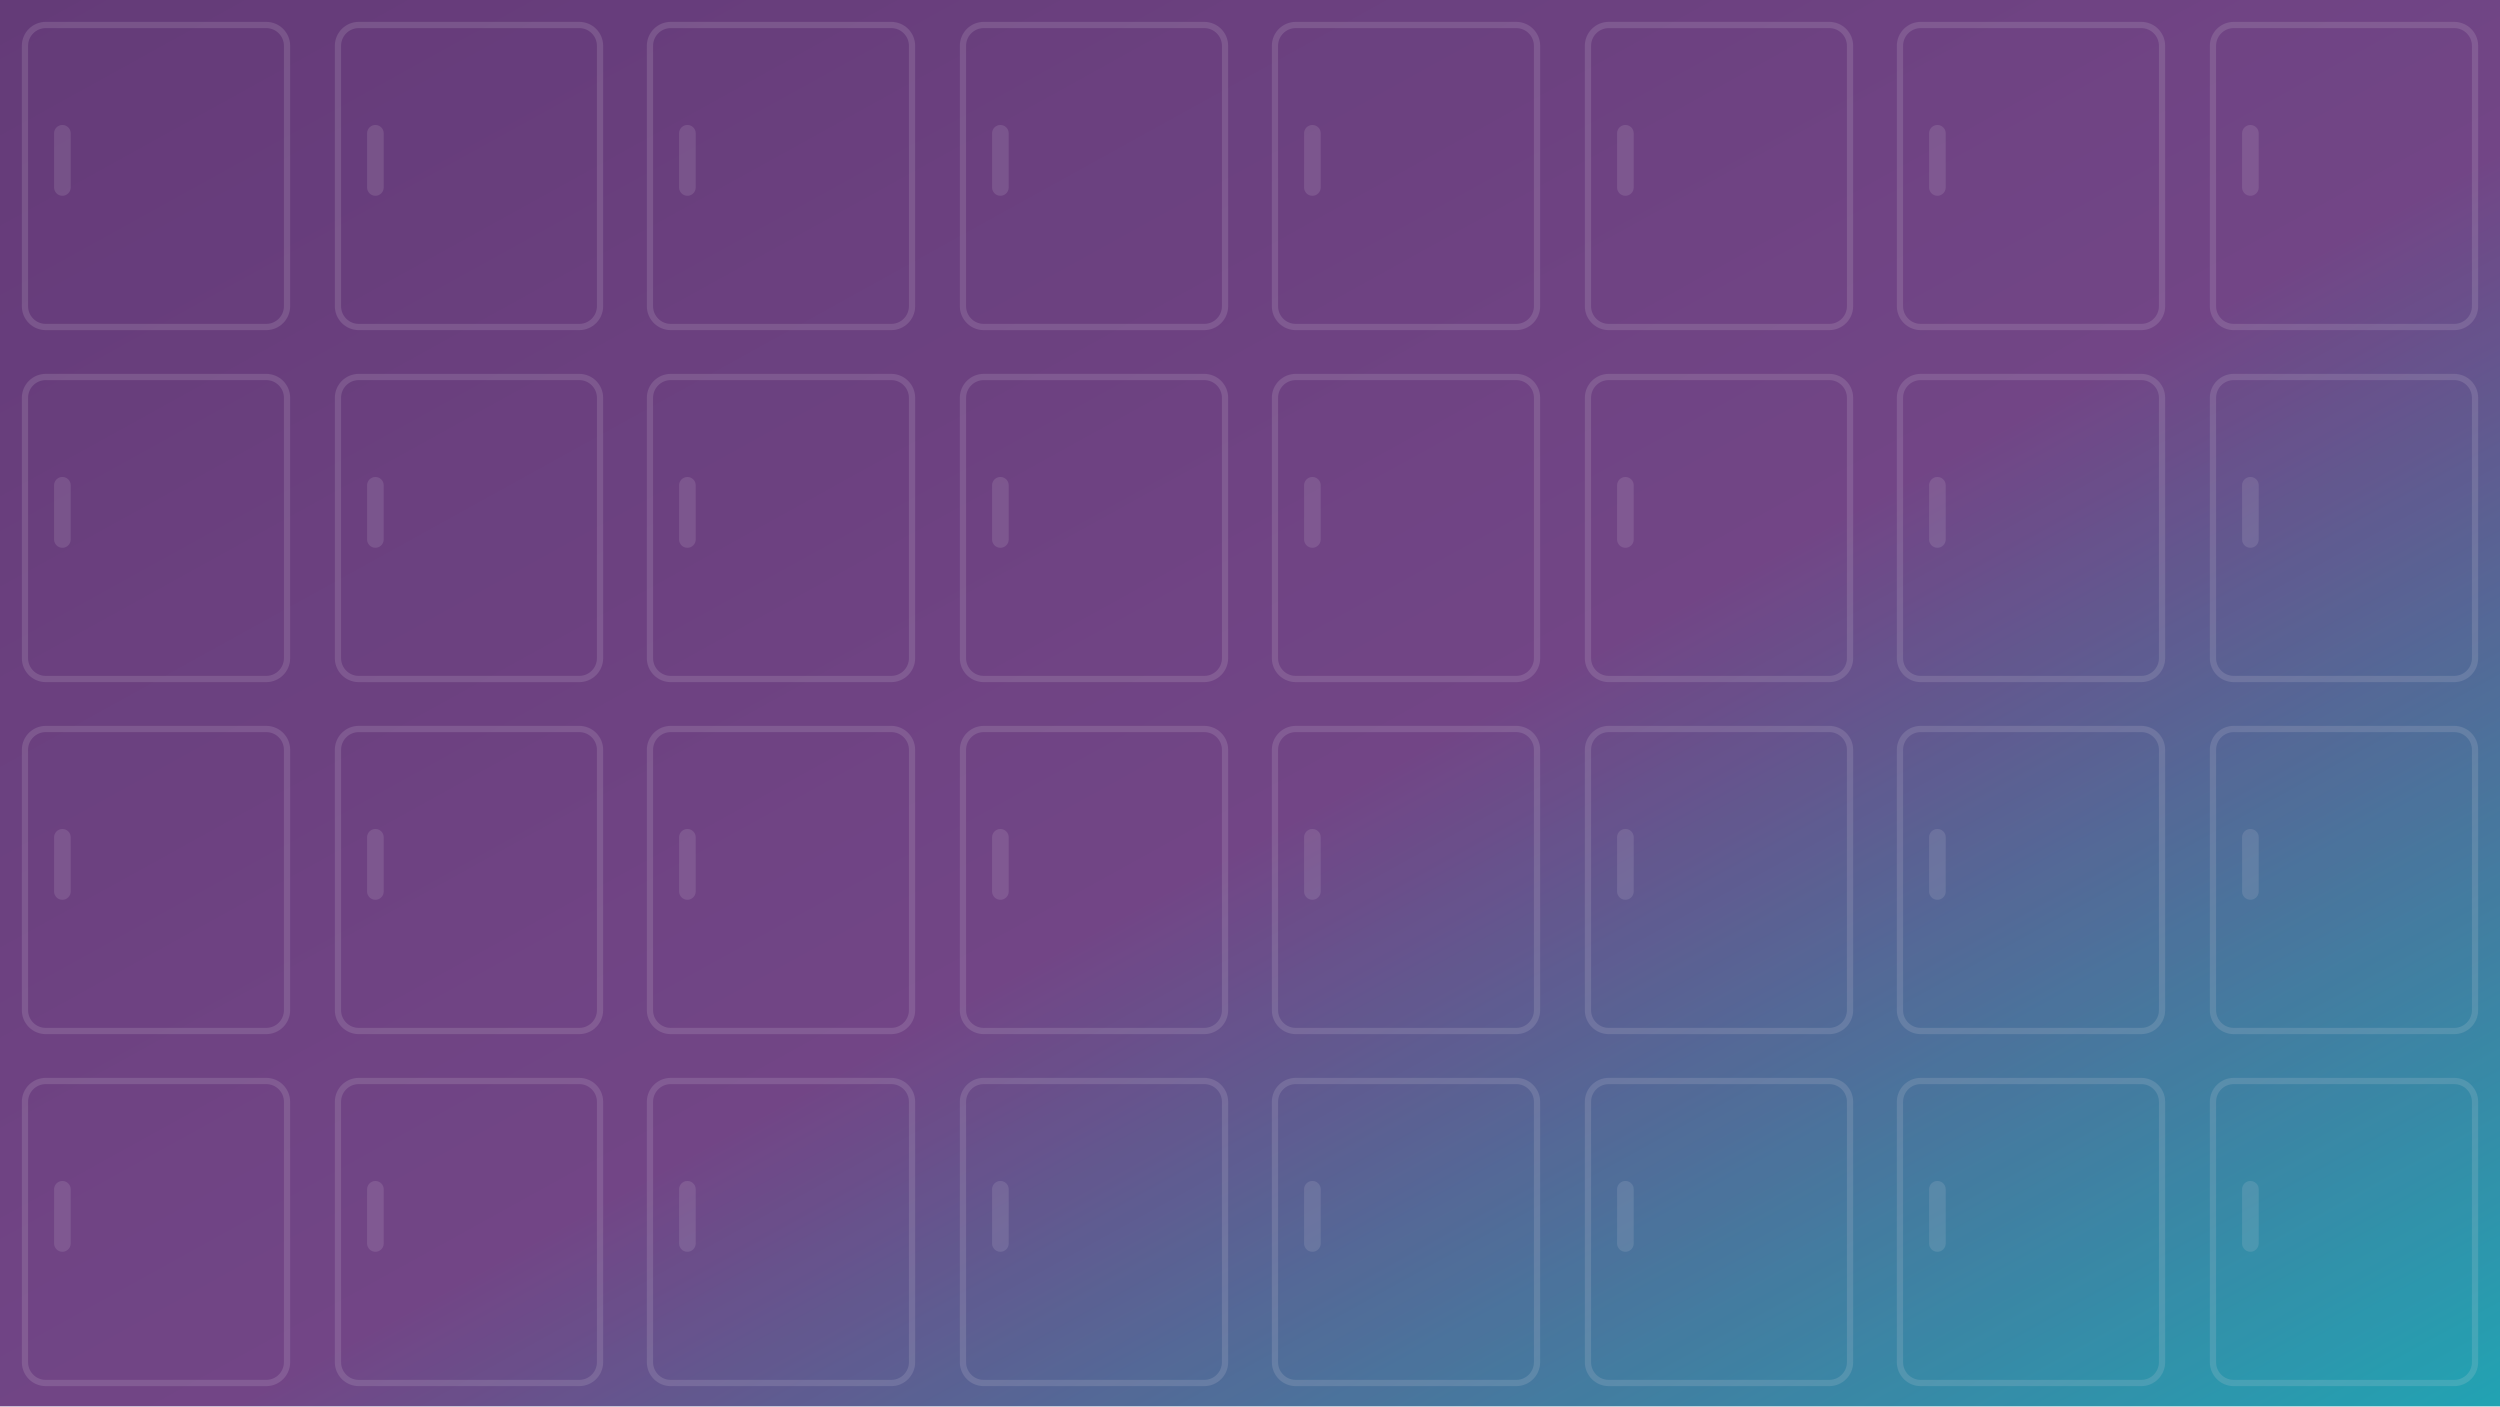
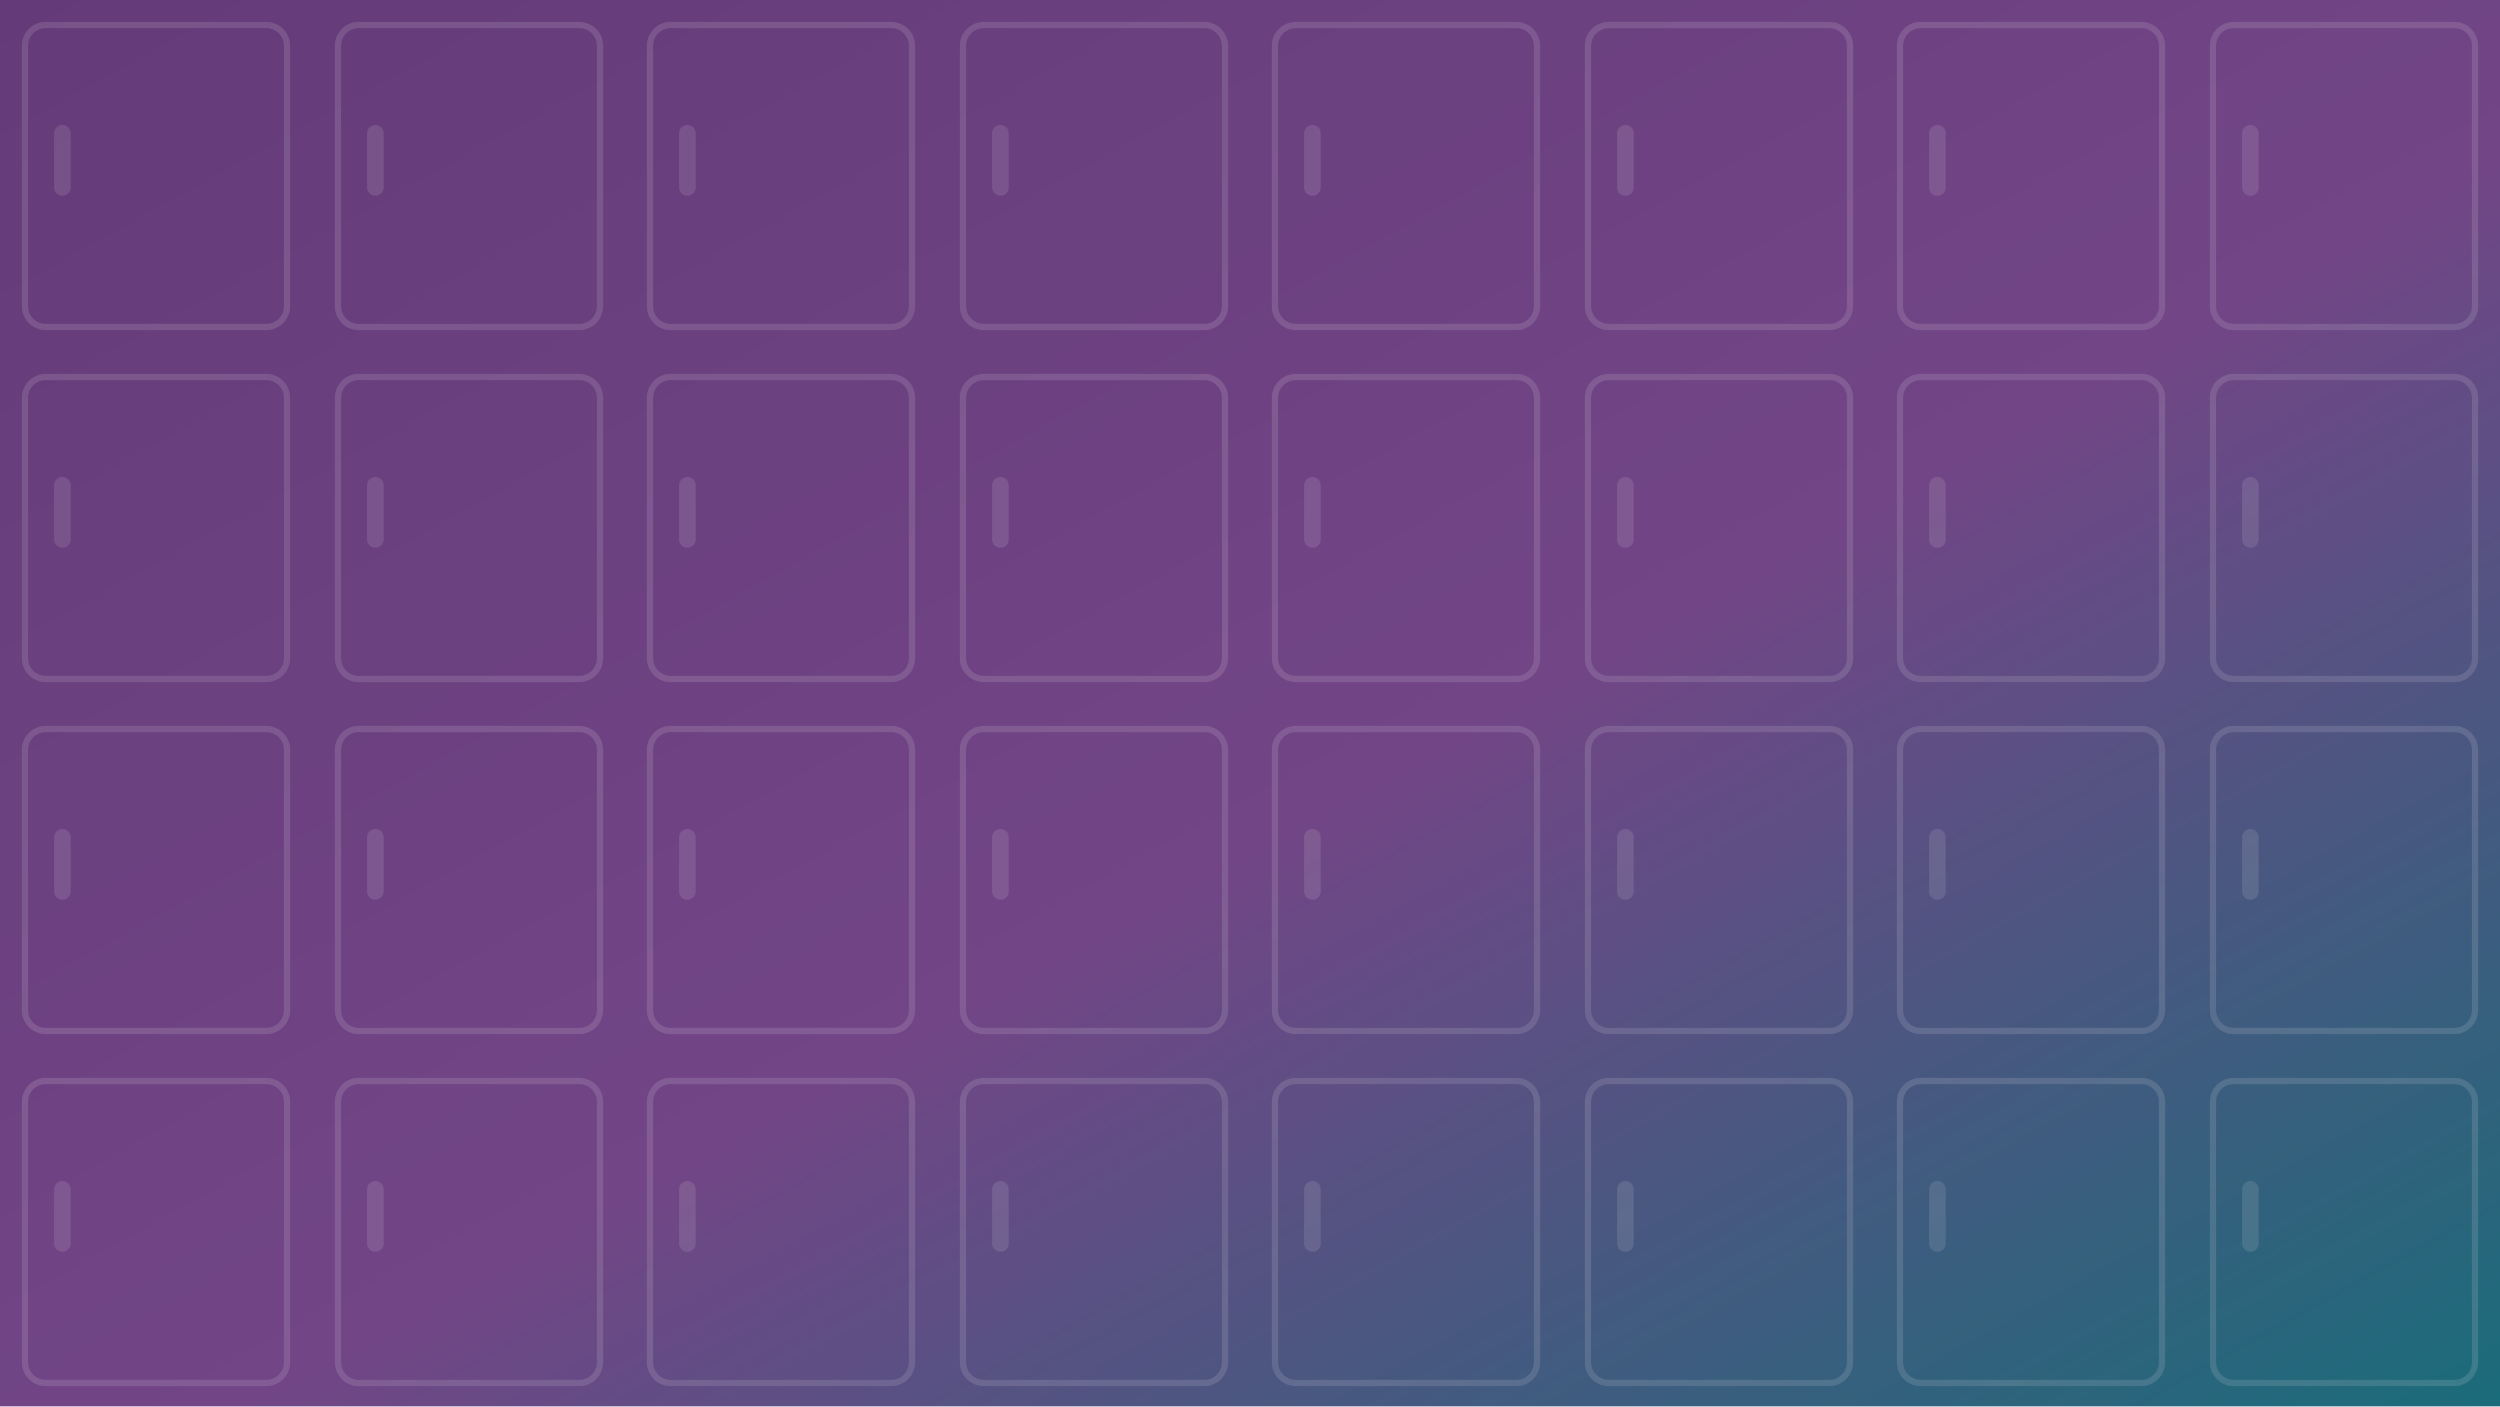
<svg xmlns="http://www.w3.org/2000/svg" viewBox="0 0 1200 675" preserveAspectRatio="xMidYMid slice" role="img" aria-label="holdmybag Schließfächer">
  <defs>
    <linearGradient id="hmbBg" x1="0" y1="0" x2="1" y2="1">
      <stop offset="0" stop-color="#693e7e" />
      <stop offset="0.55" stop-color="#7a4b8f" />
-       <stop offset="1" stop-color="#18bdc5" />
+       <stop offset="1" stop-color="#0f7a80" />
    </linearGradient>
    <pattern id="lockers" width="150" height="169" patternUnits="userSpaceOnUse" patternTransform="rotate(0)">
      <rect x="12" y="12" width="126" height="145" rx="10" fill="none" stroke="#ffffff" stroke-opacity="0.16" stroke-width="3" />
      <rect x="26" y="60" width="8" height="34" rx="4" fill="#ffffff" fill-opacity="0.14" />
    </pattern>
  </defs>
  <rect width="1200" height="675" fill="url(#hmbBg)" />
  <rect width="1200" height="675" fill="url(#lockers)" />
  <rect width="1200" height="675" fill="#4e2e5f" fill-opacity="0.18" />
</svg>
